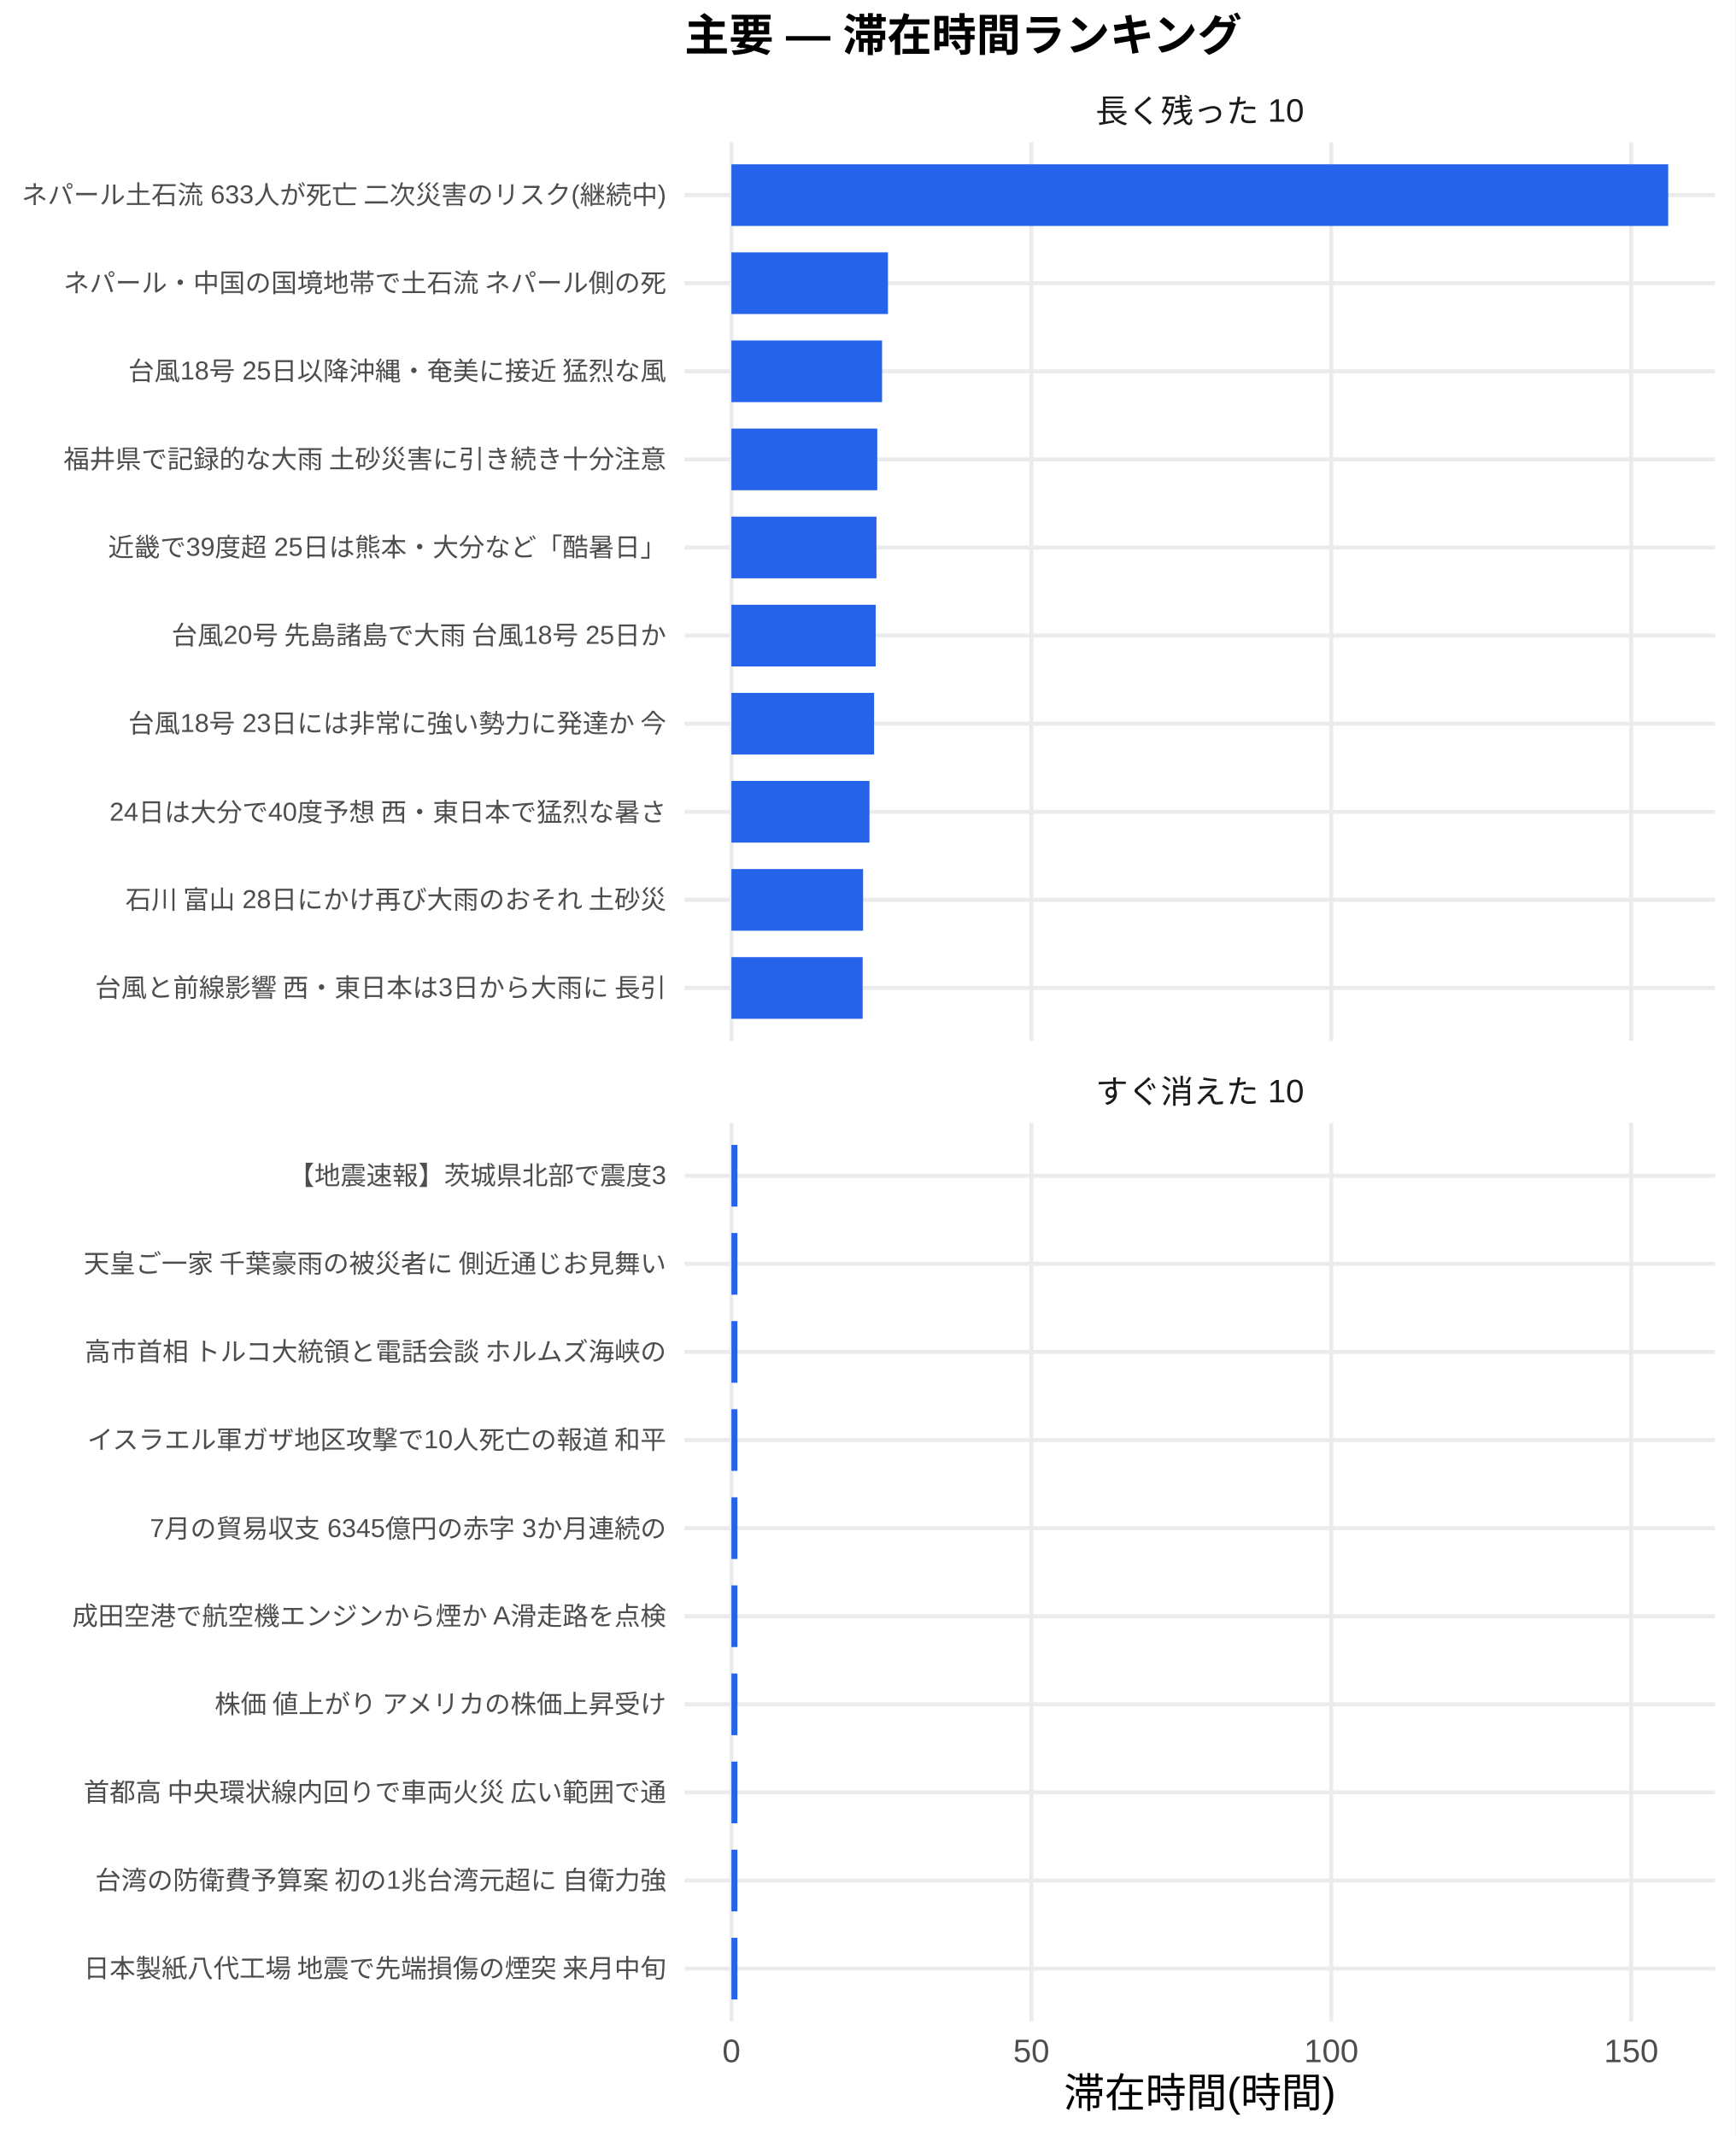
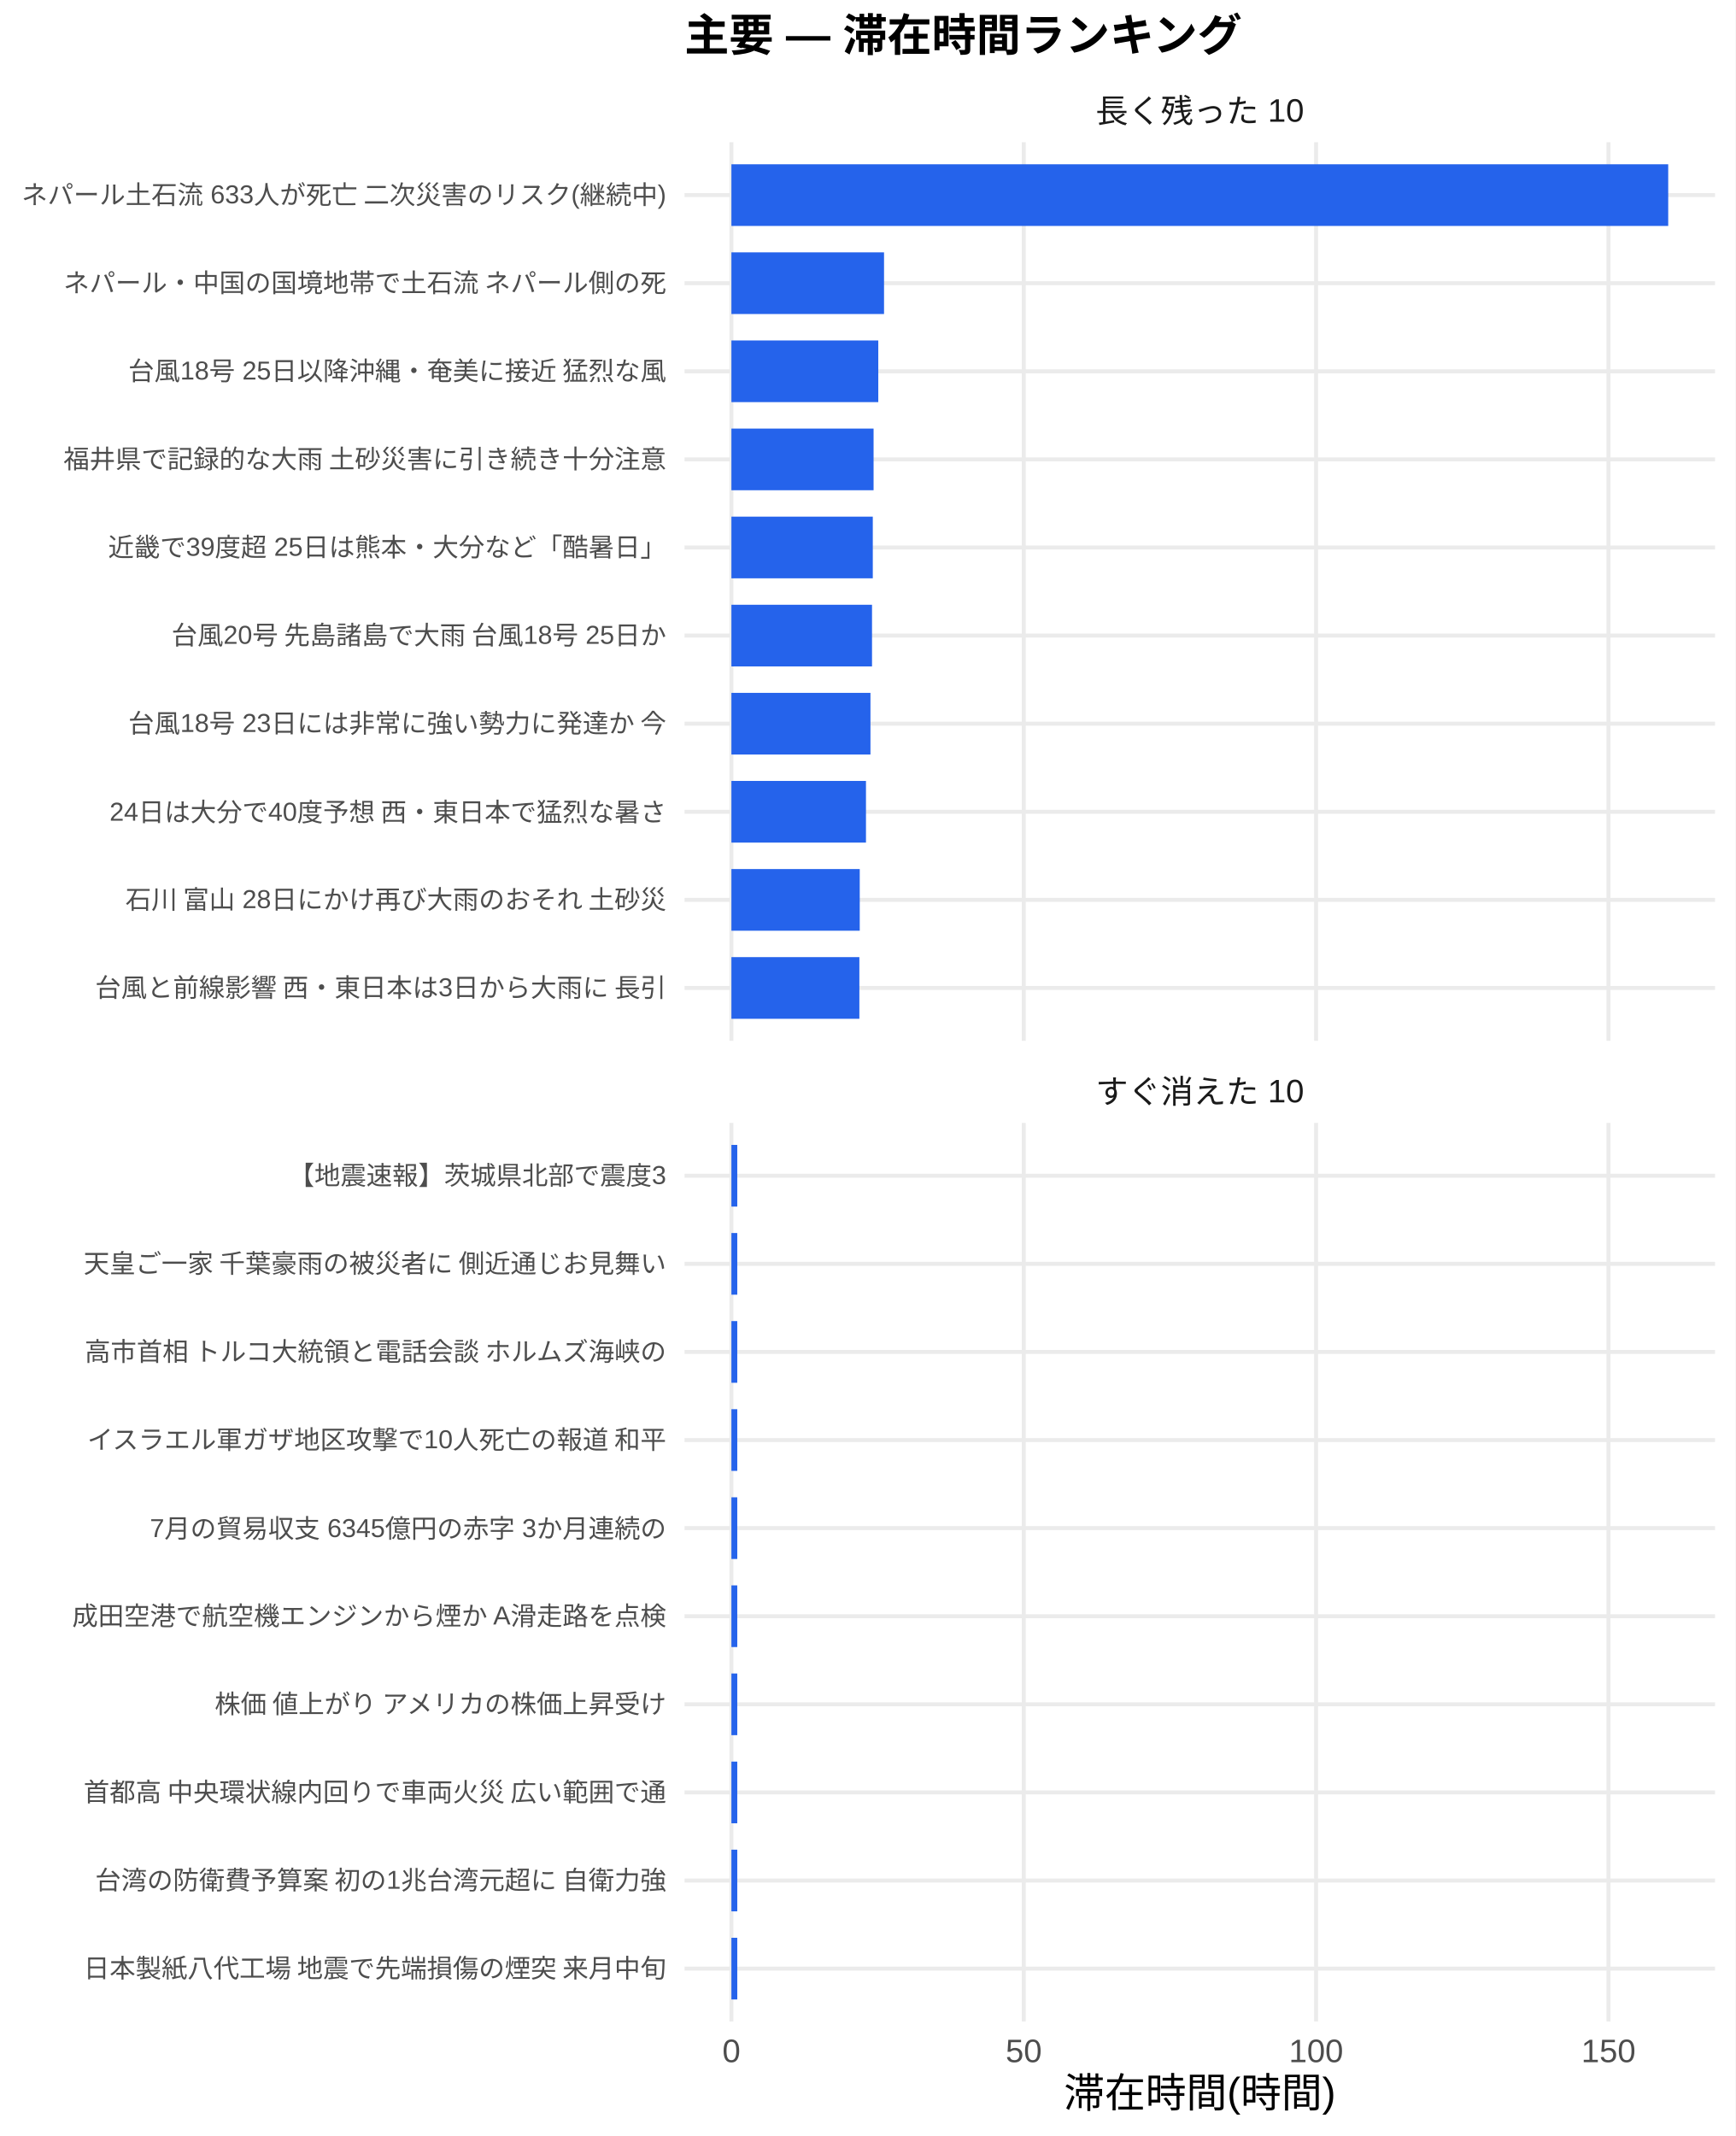
<svg xmlns="http://www.w3.org/2000/svg" width="468.00pt" height="576.00pt" viewBox="0 0 468.00 576.00">
  <g class="svglite">
    <defs>
      <style type="text/css">
    .svglite line, .svglite polyline, .svglite polygon, .svglite path, .svglite rect, .svglite circle {
      fill: none;
      stroke: #000000;
      stroke-linecap: round;
      stroke-linejoin: round;
      stroke-miterlimit: 10.00;
    }
    .svglite text {
      white-space: pre;
    }
    .svglite g.glyphgroup path {
      fill: inherit;
      stroke: none;
    }
  </style>
    </defs>
    <rect width="100%" height="100%" style="stroke: none; fill: #FFFFFF;" />
    <defs>
      <clipPath id="cpMC4wMHw0NjguMDB8MC4wMHw1NzYuMDA=">
        <rect x="0.00" y="0.00" width="468.00" height="576.00" />
      </clipPath>
    </defs>
    <g clip-path="url(#cpMC4wMHw0NjguMDB8MC4wMHw1NzYuMDA=)">
      <rect x="0.00" y="0.00" width="468.00" height="576.00" style="stroke-width: 1.07; stroke: none; fill: #FFFFFF;" />
    </g>
    <defs>
      <clipPath id="cpMTg0LjYxfDQ2Mi41MnwzOC4zNnwyODAuNjc=">
        <rect x="184.61" y="38.36" width="277.91" height="242.31" />
      </clipPath>
    </defs>
    <g clip-path="url(#cpMTg0LjYxfDQ2Mi41MnwzOC4zNnwyODAuNjc=)">
      <polyline points="184.61,266.42 462.52,266.42 " style="stroke-width: 1.07; stroke: #EBEBEB; stroke-linecap: butt;" />
      <polyline points="184.61,242.66 462.52,242.66 " style="stroke-width: 1.07; stroke: #EBEBEB; stroke-linecap: butt;" />
      <polyline points="184.61,218.91 462.52,218.91 " style="stroke-width: 1.07; stroke: #EBEBEB; stroke-linecap: butt;" />
      <polyline points="184.61,195.15 462.52,195.15 " style="stroke-width: 1.07; stroke: #EBEBEB; stroke-linecap: butt;" />
      <polyline points="184.61,171.39 462.52,171.39 " style="stroke-width: 1.07; stroke: #EBEBEB; stroke-linecap: butt;" />
      <polyline points="184.61,147.64 462.52,147.64 " style="stroke-width: 1.07; stroke: #EBEBEB; stroke-linecap: butt;" />
      <polyline points="184.61,123.88 462.52,123.88 " style="stroke-width: 1.07; stroke: #EBEBEB; stroke-linecap: butt;" />
      <polyline points="184.61,100.13 462.52,100.13 " style="stroke-width: 1.07; stroke: #EBEBEB; stroke-linecap: butt;" />
      <polyline points="184.61,76.37 462.52,76.37 " style="stroke-width: 1.07; stroke: #EBEBEB; stroke-linecap: butt;" />
      <polyline points="184.61,52.61 462.52,52.61 " style="stroke-width: 1.07; stroke: #EBEBEB; stroke-linecap: butt;" />
      <polyline points="197.25,280.67 197.25,38.36 " style="stroke-width: 1.07; stroke: #EBEBEB; stroke-linecap: butt;" />
-       <polyline points="278.13,280.67 278.13,38.36 " style="stroke-width: 1.07; stroke: #EBEBEB; stroke-linecap: butt;" />
-       <polyline points="359.02,280.67 359.02,38.36 " style="stroke-width: 1.07; stroke: #EBEBEB; stroke-linecap: butt;" />
-       <polyline points="439.91,280.67 439.91,38.36 " style="stroke-width: 1.07; stroke: #EBEBEB; stroke-linecap: butt;" />
+       <polyline points="276.09,280.67 276.09,38.36 " style="stroke-width: 1.07; stroke: #EBEBEB; stroke-linecap: butt;" />
+       <polyline points="354.93,280.67 354.93,38.36 " style="stroke-width: 1.07; stroke: #EBEBEB; stroke-linecap: butt;" />
+       <polyline points="433.78,280.67 433.78,38.36 " style="stroke-width: 1.07; stroke: #EBEBEB; stroke-linecap: butt;" />
      <rect x="197.25" y="44.30" width="252.64" height="16.63" style="stroke-width: 1.07; stroke: none; stroke-linecap: butt; stroke-linejoin: miter; fill: #2563EB;" />
-       <rect x="197.25" y="68.05" width="42.22" height="16.63" style="stroke-width: 1.07; stroke: none; stroke-linecap: butt; stroke-linejoin: miter; fill: #2563EB;" />
-       <rect x="197.25" y="91.81" width="40.63" height="16.63" style="stroke-width: 1.07; stroke: none; stroke-linecap: butt; stroke-linejoin: miter; fill: #2563EB;" />
-       <rect x="197.25" y="115.57" width="39.34" height="16.63" style="stroke-width: 1.07; stroke: none; stroke-linecap: butt; stroke-linejoin: miter; fill: #2563EB;" />
-       <rect x="197.25" y="139.32" width="39.12" height="16.63" style="stroke-width: 1.07; stroke: none; stroke-linecap: butt; stroke-linejoin: miter; fill: #2563EB;" />
-       <rect x="197.25" y="163.08" width="38.91" height="16.63" style="stroke-width: 1.07; stroke: none; stroke-linecap: butt; stroke-linejoin: miter; fill: #2563EB;" />
-       <rect x="197.25" y="186.84" width="38.48" height="16.63" style="stroke-width: 1.07; stroke: none; stroke-linecap: butt; stroke-linejoin: miter; fill: #2563EB;" />
-       <rect x="197.25" y="210.59" width="37.24" height="16.63" style="stroke-width: 1.07; stroke: none; stroke-linecap: butt; stroke-linejoin: miter; fill: #2563EB;" />
-       <rect x="197.25" y="234.35" width="35.51" height="16.63" style="stroke-width: 1.07; stroke: none; stroke-linecap: butt; stroke-linejoin: miter; fill: #2563EB;" />
-       <rect x="197.25" y="258.10" width="35.40" height="16.63" style="stroke-width: 1.07; stroke: none; stroke-linecap: butt; stroke-linejoin: miter; fill: #2563EB;" />
+       <rect x="197.25" y="68.05" width="41.16" height="16.63" style="stroke-width: 1.07; stroke: none; stroke-linecap: butt; stroke-linejoin: miter; fill: #2563EB;" />
+       <rect x="197.25" y="91.81" width="39.61" height="16.63" style="stroke-width: 1.07; stroke: none; stroke-linecap: butt; stroke-linejoin: miter; fill: #2563EB;" />
+       <rect x="197.25" y="115.57" width="38.34" height="16.63" style="stroke-width: 1.07; stroke: none; stroke-linecap: butt; stroke-linejoin: miter; fill: #2563EB;" />
+       <rect x="197.25" y="139.32" width="38.13" height="16.63" style="stroke-width: 1.07; stroke: none; stroke-linecap: butt; stroke-linejoin: miter; fill: #2563EB;" />
+       <rect x="197.25" y="163.08" width="37.92" height="16.63" style="stroke-width: 1.07; stroke: none; stroke-linecap: butt; stroke-linejoin: miter; fill: #2563EB;" />
+       <rect x="197.25" y="186.84" width="37.50" height="16.63" style="stroke-width: 1.07; stroke: none; stroke-linecap: butt; stroke-linejoin: miter; fill: #2563EB;" />
+       <rect x="197.25" y="210.59" width="36.29" height="16.63" style="stroke-width: 1.07; stroke: none; stroke-linecap: butt; stroke-linejoin: miter; fill: #2563EB;" />
+       <rect x="197.25" y="234.35" width="34.61" height="16.63" style="stroke-width: 1.07; stroke: none; stroke-linecap: butt; stroke-linejoin: miter; fill: #2563EB;" />
+       <rect x="197.25" y="258.10" width="34.51" height="16.63" style="stroke-width: 1.07; stroke: none; stroke-linecap: butt; stroke-linejoin: miter; fill: #2563EB;" />
    </g>
    <g clip-path="url(#cpMC4wMHw0NjguMDB8MC4wMHw1NzYuMDA=)">
</g>
    <defs>
      <clipPath id="cpMTg0LjYxfDQ2Mi41MnwzMDIuODB8NTQ1LjEy">
        <rect x="184.61" y="302.80" width="277.91" height="242.31" />
      </clipPath>
    </defs>
    <g clip-path="url(#cpMTg0LjYxfDQ2Mi41MnwzMDIuODB8NTQ1LjEy)">
      <polyline points="184.61,530.86 462.52,530.86 " style="stroke-width: 1.07; stroke: #EBEBEB; stroke-linecap: butt;" />
      <polyline points="184.61,507.11 462.52,507.11 " style="stroke-width: 1.07; stroke: #EBEBEB; stroke-linecap: butt;" />
      <polyline points="184.61,483.35 462.52,483.35 " style="stroke-width: 1.07; stroke: #EBEBEB; stroke-linecap: butt;" />
      <polyline points="184.61,459.59 462.52,459.59 " style="stroke-width: 1.07; stroke: #EBEBEB; stroke-linecap: butt;" />
      <polyline points="184.61,435.84 462.52,435.84 " style="stroke-width: 1.07; stroke: #EBEBEB; stroke-linecap: butt;" />
      <polyline points="184.61,412.08 462.52,412.08 " style="stroke-width: 1.07; stroke: #EBEBEB; stroke-linecap: butt;" />
      <polyline points="184.61,388.33 462.52,388.33 " style="stroke-width: 1.07; stroke: #EBEBEB; stroke-linecap: butt;" />
      <polyline points="184.61,364.57 462.52,364.57 " style="stroke-width: 1.07; stroke: #EBEBEB; stroke-linecap: butt;" />
      <polyline points="184.61,340.81 462.52,340.81 " style="stroke-width: 1.07; stroke: #EBEBEB; stroke-linecap: butt;" />
      <polyline points="184.61,317.06 462.52,317.06 " style="stroke-width: 1.07; stroke: #EBEBEB; stroke-linecap: butt;" />
      <polyline points="197.25,545.12 197.25,302.80 " style="stroke-width: 1.07; stroke: #EBEBEB; stroke-linecap: butt;" />
-       <polyline points="278.13,545.12 278.13,302.80 " style="stroke-width: 1.07; stroke: #EBEBEB; stroke-linecap: butt;" />
-       <polyline points="359.02,545.12 359.02,302.80 " style="stroke-width: 1.07; stroke: #EBEBEB; stroke-linecap: butt;" />
-       <polyline points="439.91,545.12 439.91,302.80 " style="stroke-width: 1.07; stroke: #EBEBEB; stroke-linecap: butt;" />
-       <rect x="197.25" y="308.74" width="1.62" height="16.63" style="stroke-width: 1.07; stroke: none; stroke-linecap: butt; stroke-linejoin: miter; fill: #2563EB;" />
-       <rect x="197.25" y="332.50" width="1.62" height="16.63" style="stroke-width: 1.07; stroke: none; stroke-linecap: butt; stroke-linejoin: miter; fill: #2563EB;" />
-       <rect x="197.25" y="356.25" width="1.62" height="16.63" style="stroke-width: 1.07; stroke: none; stroke-linecap: butt; stroke-linejoin: miter; fill: #2563EB;" />
-       <rect x="197.25" y="380.01" width="1.62" height="16.63" style="stroke-width: 1.07; stroke: none; stroke-linecap: butt; stroke-linejoin: miter; fill: #2563EB;" />
-       <rect x="197.25" y="403.77" width="1.62" height="16.63" style="stroke-width: 1.07; stroke: none; stroke-linecap: butt; stroke-linejoin: miter; fill: #2563EB;" />
-       <rect x="197.25" y="427.52" width="1.62" height="16.63" style="stroke-width: 1.07; stroke: none; stroke-linecap: butt; stroke-linejoin: miter; fill: #2563EB;" />
-       <rect x="197.25" y="451.28" width="1.62" height="16.63" style="stroke-width: 1.07; stroke: none; stroke-linecap: butt; stroke-linejoin: miter; fill: #2563EB;" />
-       <rect x="197.25" y="475.04" width="1.62" height="16.63" style="stroke-width: 1.07; stroke: none; stroke-linecap: butt; stroke-linejoin: miter; fill: #2563EB;" />
-       <rect x="197.25" y="498.79" width="1.62" height="16.63" style="stroke-width: 1.07; stroke: none; stroke-linecap: butt; stroke-linejoin: miter; fill: #2563EB;" />
-       <rect x="197.25" y="522.55" width="1.62" height="16.63" style="stroke-width: 1.07; stroke: none; stroke-linecap: butt; stroke-linejoin: miter; fill: #2563EB;" />
+       <polyline points="276.09,545.12 276.09,302.80 " style="stroke-width: 1.07; stroke: #EBEBEB; stroke-linecap: butt;" />
+       <polyline points="354.93,545.12 354.93,302.80 " style="stroke-width: 1.07; stroke: #EBEBEB; stroke-linecap: butt;" />
+       <polyline points="433.78,545.12 433.78,302.80 " style="stroke-width: 1.07; stroke: #EBEBEB; stroke-linecap: butt;" />
+       <rect x="197.25" y="308.74" width="1.58" height="16.63" style="stroke-width: 1.07; stroke: none; stroke-linecap: butt; stroke-linejoin: miter; fill: #2563EB;" />
+       <rect x="197.25" y="332.50" width="1.58" height="16.63" style="stroke-width: 1.07; stroke: none; stroke-linecap: butt; stroke-linejoin: miter; fill: #2563EB;" />
+       <rect x="197.25" y="356.25" width="1.58" height="16.63" style="stroke-width: 1.07; stroke: none; stroke-linecap: butt; stroke-linejoin: miter; fill: #2563EB;" />
+       <rect x="197.25" y="380.01" width="1.58" height="16.63" style="stroke-width: 1.07; stroke: none; stroke-linecap: butt; stroke-linejoin: miter; fill: #2563EB;" />
+       <rect x="197.25" y="403.77" width="1.58" height="16.63" style="stroke-width: 1.07; stroke: none; stroke-linecap: butt; stroke-linejoin: miter; fill: #2563EB;" />
+       <rect x="197.25" y="427.52" width="1.58" height="16.63" style="stroke-width: 1.07; stroke: none; stroke-linecap: butt; stroke-linejoin: miter; fill: #2563EB;" />
+       <rect x="197.25" y="451.28" width="1.58" height="16.63" style="stroke-width: 1.07; stroke: none; stroke-linecap: butt; stroke-linejoin: miter; fill: #2563EB;" />
+       <rect x="197.25" y="475.04" width="1.58" height="16.63" style="stroke-width: 1.07; stroke: none; stroke-linecap: butt; stroke-linejoin: miter; fill: #2563EB;" />
+       <rect x="197.25" y="498.79" width="1.58" height="16.63" style="stroke-width: 1.07; stroke: none; stroke-linecap: butt; stroke-linejoin: miter; fill: #2563EB;" />
+       <rect x="197.25" y="522.55" width="1.58" height="16.63" style="stroke-width: 1.07; stroke: none; stroke-linecap: butt; stroke-linejoin: miter; fill: #2563EB;" />
    </g>
    <g clip-path="url(#cpMC4wMHw0NjguMDB8MC4wMHw1NzYuMDA=)">
</g>
    <defs>
      <clipPath id="cpMTg0LjYxfDQ2Mi41MnwyODYuMTV8MzAyLjgw">
        <rect x="184.61" y="286.15" width="277.91" height="16.65" />
      </clipPath>
    </defs>
    <g clip-path="url(#cpMTg0LjYxfDQ2Mi41MnwyODYuMTV8MzAyLjgw)">
      <text x="323.57" y="297.50" text-anchor="middle" style="font-size: 8.80px;fill: #1A1A1A; font-family: &quot;Liberation Sans&quot;;" textLength="56.20px" lengthAdjust="spacingAndGlyphs">すぐ消えた 10</text>
    </g>
    <g clip-path="url(#cpMC4wMHw0NjguMDB8MC4wMHw1NzYuMDA=)">
</g>
    <defs>
      <clipPath id="cpMTg0LjYxfDQ2Mi41MnwyMS43MXwzOC4zNg==">
        <rect x="184.61" y="21.71" width="277.91" height="16.65" />
      </clipPath>
    </defs>
    <g clip-path="url(#cpMTg0LjYxfDQ2Mi41MnwyMS43MXwzOC4zNg==)">
      <text x="323.57" y="33.06" text-anchor="middle" style="font-size: 8.80px;fill: #1A1A1A; font-family: &quot;Liberation Sans&quot;;" textLength="56.20px" lengthAdjust="spacingAndGlyphs">長く残った 10</text>
    </g>
    <g clip-path="url(#cpMC4wMHw0NjguMDB8MC4wMHw1NzYuMDA=)">
      <text x="197.25" y="556.10" text-anchor="middle" style="font-size: 8.80px;fill: #4D4D4D; font-family: &quot;Liberation Sans&quot;;" textLength="4.89px" lengthAdjust="spacingAndGlyphs">0</text>
-       <text x="278.13" y="556.10" text-anchor="middle" style="font-size: 8.80px;fill: #4D4D4D; font-family: &quot;Liberation Sans&quot;;" textLength="9.78px" lengthAdjust="spacingAndGlyphs">50</text>
-       <text x="359.02" y="556.10" text-anchor="middle" style="font-size: 8.80px;fill: #4D4D4D; font-family: &quot;Liberation Sans&quot;;" textLength="14.67px" lengthAdjust="spacingAndGlyphs">100</text>
-       <text x="439.91" y="556.10" text-anchor="middle" style="font-size: 8.80px;fill: #4D4D4D; font-family: &quot;Liberation Sans&quot;;" textLength="14.67px" lengthAdjust="spacingAndGlyphs">150</text>
+       <text x="276.09" y="556.10" text-anchor="middle" style="font-size: 8.80px;fill: #4D4D4D; font-family: &quot;Liberation Sans&quot;;" textLength="9.78px" lengthAdjust="spacingAndGlyphs">50</text>
+       <text x="354.93" y="556.10" text-anchor="middle" style="font-size: 8.80px;fill: #4D4D4D; font-family: &quot;Liberation Sans&quot;;" textLength="14.67px" lengthAdjust="spacingAndGlyphs">100</text>
+       <text x="433.78" y="556.10" text-anchor="middle" style="font-size: 8.80px;fill: #4D4D4D; font-family: &quot;Liberation Sans&quot;;" textLength="14.67px" lengthAdjust="spacingAndGlyphs">150</text>
      <text x="179.68" y="268.83" text-anchor="end" style="font-size: 7.00px;fill: #4D4D4D; font-family: &quot;Liberation Sans&quot;;" textLength="154.77px" lengthAdjust="spacingAndGlyphs">台風と前線影響 西・東日本は3日から大雨に 長引</text>
      <text x="179.68" y="245.07" text-anchor="end" style="font-size: 7.00px;fill: #4D4D4D; font-family: &quot;Liberation Sans&quot;;" textLength="146.59px" lengthAdjust="spacingAndGlyphs">石川 富山 28日にかけ再び大雨のおそれ 土砂災</text>
      <text x="179.68" y="221.31" text-anchor="end" style="font-size: 7.00px;fill: #4D4D4D; font-family: &quot;Liberation Sans&quot;;" textLength="150.50px" lengthAdjust="spacingAndGlyphs">24日は大分で40度予想 西・東日本で猛烈な暑さ</text>
      <text x="179.68" y="197.56" text-anchor="end" style="font-size: 7.00px;fill: #4D4D4D; font-family: &quot;Liberation Sans&quot;;" textLength="145.44px" lengthAdjust="spacingAndGlyphs">台風18号 23日には非常に強い勢力に発達か 今</text>
      <text x="179.68" y="173.80" text-anchor="end" style="font-size: 7.00px;fill: #4D4D4D; font-family: &quot;Liberation Sans&quot;;" textLength="134.16px" lengthAdjust="spacingAndGlyphs">台風20号 先島諸島で大雨 台風18号 25日か</text>
      <text x="179.68" y="150.05" text-anchor="end" style="font-size: 7.00px;fill: #4D4D4D; font-family: &quot;Liberation Sans&quot;;" textLength="150.50px" lengthAdjust="spacingAndGlyphs">近畿で39度超 25日は熊本・大分など「酷暑日」</text>
      <text x="179.68" y="126.29" text-anchor="end" style="font-size: 7.00px;fill: #4D4D4D; font-family: &quot;Liberation Sans&quot;;" textLength="162.94px" lengthAdjust="spacingAndGlyphs">福井県で記録的な大雨 土砂災害に引き続き十分注意</text>
      <text x="179.68" y="102.53" text-anchor="end" style="font-size: 7.00px;fill: #4D4D4D; font-family: &quot;Liberation Sans&quot;;" textLength="145.44px" lengthAdjust="spacingAndGlyphs">台風18号 25日以降沖縄・奄美に接近 猛烈な風</text>
      <text x="179.68" y="78.78" text-anchor="end" style="font-size: 7.00px;fill: #4D4D4D; font-family: &quot;Liberation Sans&quot;;" textLength="162.94px" lengthAdjust="spacingAndGlyphs">ネパール・中国の国境地帯で土石流 ネパール側の死</text>
      <text x="179.68" y="55.02" text-anchor="end" style="font-size: 7.00px;fill: #4D4D4D; font-family: &quot;Liberation Sans&quot;;" textLength="174.20px" lengthAdjust="spacingAndGlyphs">ネパール土石流 633人が死亡 二次災害のリスク(継続中)</text>
      <text x="179.68" y="533.27" text-anchor="end" style="font-size: 7.00px;fill: #4D4D4D; font-family: &quot;Liberation Sans&quot;;" textLength="157.88px" lengthAdjust="spacingAndGlyphs">日本製紙八代工場 地震で先端損傷の煙突 来月中旬</text>
      <text x="179.68" y="509.51" text-anchor="end" style="font-size: 7.00px;fill: #4D4D4D; font-family: &quot;Liberation Sans&quot;;" textLength="154.77px" lengthAdjust="spacingAndGlyphs">台湾の防衛費予算案 初の1兆台湾元超に 自衛力強</text>
      <text x="179.68" y="485.76" text-anchor="end" style="font-size: 7.00px;fill: #4D4D4D; font-family: &quot;Liberation Sans&quot;;" textLength="157.88px" lengthAdjust="spacingAndGlyphs">首都高 中央環状線内回りで車両火災 広い範囲で通</text>
      <text x="179.68" y="462.00" text-anchor="end" style="font-size: 7.00px;fill: #4D4D4D; font-family: &quot;Liberation Sans&quot;;" textLength="122.88px" lengthAdjust="spacingAndGlyphs">株価 値上がり アメリカの株価上昇受け</text>
      <text x="179.68" y="438.25" text-anchor="end" style="font-size: 7.00px;fill: #4D4D4D; font-family: &quot;Liberation Sans&quot;;" textLength="160.22px" lengthAdjust="spacingAndGlyphs">成田空港で航空機エンジンから煙か A滑走路を点検</text>
      <text x="179.68" y="414.49" text-anchor="end" style="font-size: 7.00px;fill: #4D4D4D; font-family: &quot;Liberation Sans&quot;;" textLength="139.22px" lengthAdjust="spacingAndGlyphs">7月の貿易収支 6345億円の赤字 3か月連続の</text>
      <text x="179.68" y="390.73" text-anchor="end" style="font-size: 7.00px;fill: #4D4D4D; font-family: &quot;Liberation Sans&quot;;" textLength="156.72px" lengthAdjust="spacingAndGlyphs">イスラエル軍ガザ地区攻撃で10人死亡の報道 和平</text>
      <text x="179.68" y="366.98" text-anchor="end" style="font-size: 7.00px;fill: #4D4D4D; font-family: &quot;Liberation Sans&quot;;" textLength="157.88px" lengthAdjust="spacingAndGlyphs">高市首相 トルコ大統領と電話会談 ホルムズ海峡の</text>
      <text x="179.68" y="343.22" text-anchor="end" style="font-size: 7.00px;fill: #4D4D4D; font-family: &quot;Liberation Sans&quot;;" textLength="157.88px" lengthAdjust="spacingAndGlyphs">天皇ご一家 千葉豪雨の被災者に 側近通じお見舞い</text>
      <text x="179.68" y="319.47" text-anchor="end" style="font-size: 7.00px;fill: #4D4D4D; font-family: &quot;Liberation Sans&quot;;" textLength="101.89px" lengthAdjust="spacingAndGlyphs">【地震速報】茨城県北部で震度3</text>
      <text x="323.57" y="568.24" text-anchor="middle" style="font-size: 11.00px; font-family: &quot;Liberation Sans&quot;;" textLength="73.31px" lengthAdjust="spacingAndGlyphs">滞在時間(時間)</text>
      <text x="184.61" y="13.74" style="font-size: 12.00px; font-weight: bold; font-family: &quot;Liberation Sans&quot;;" textLength="150.66px" lengthAdjust="spacingAndGlyphs">主要 — 滞在時間ランキング</text>
    </g>
  </g>
</svg>
